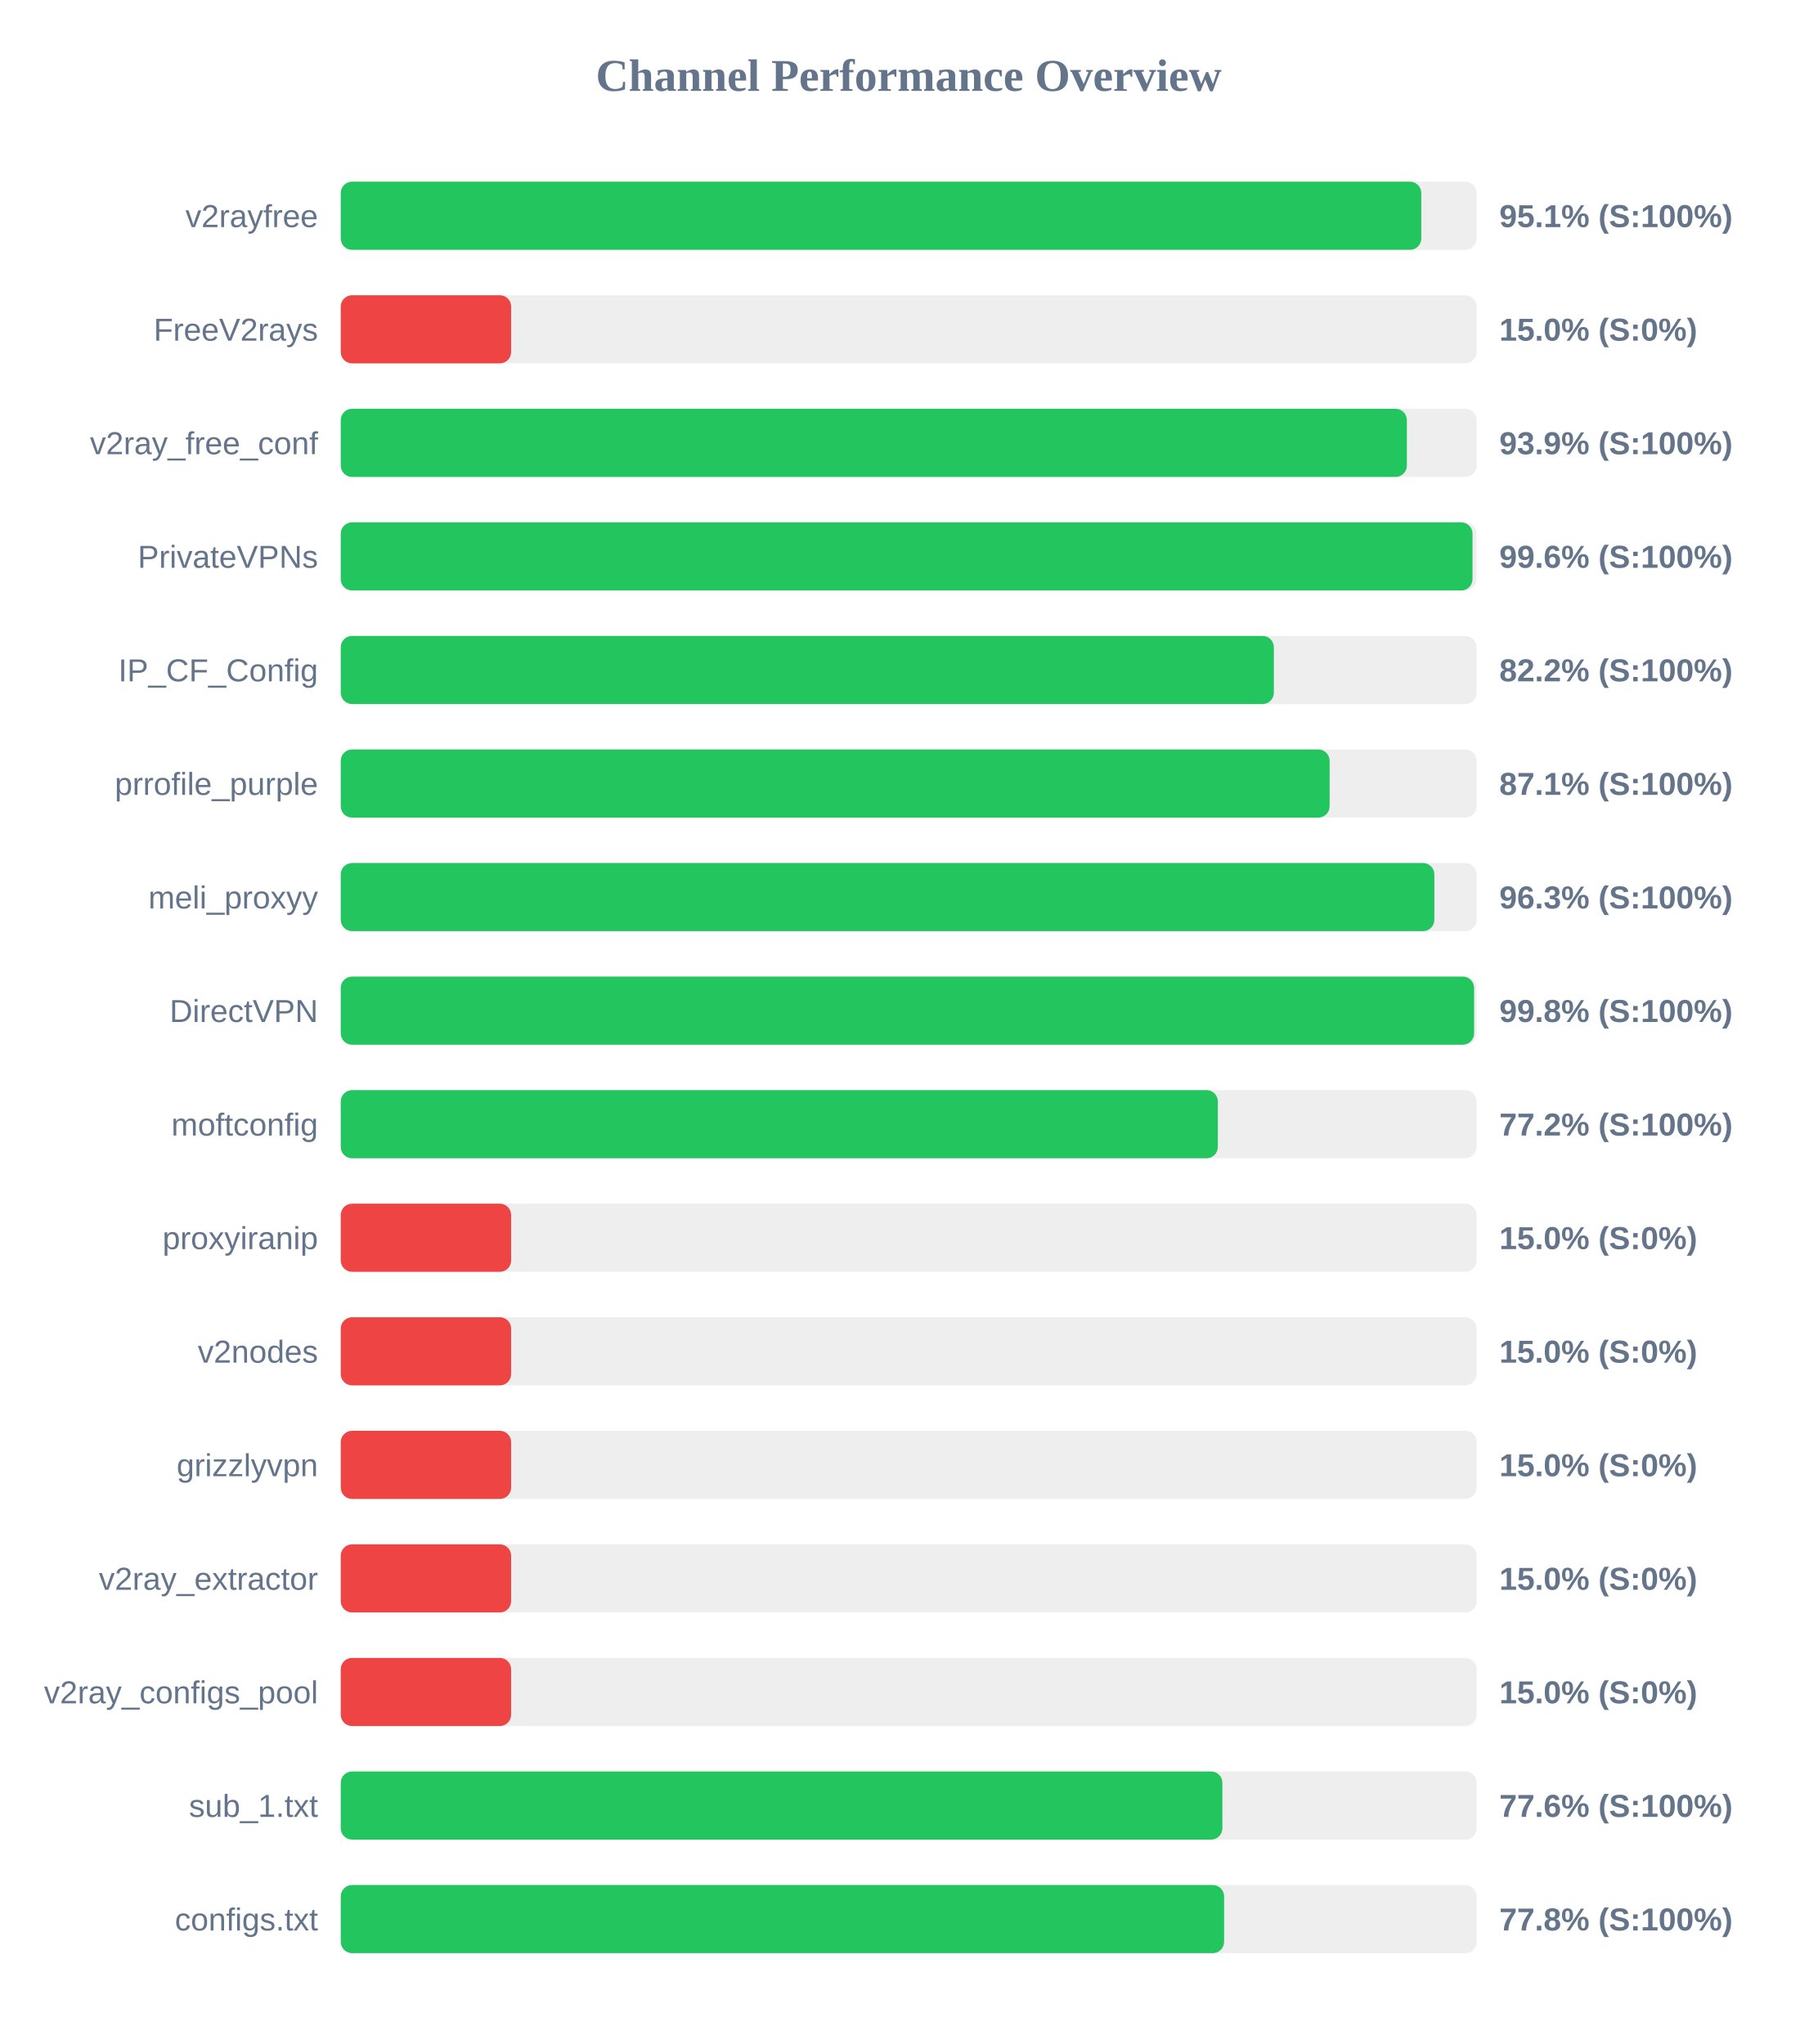
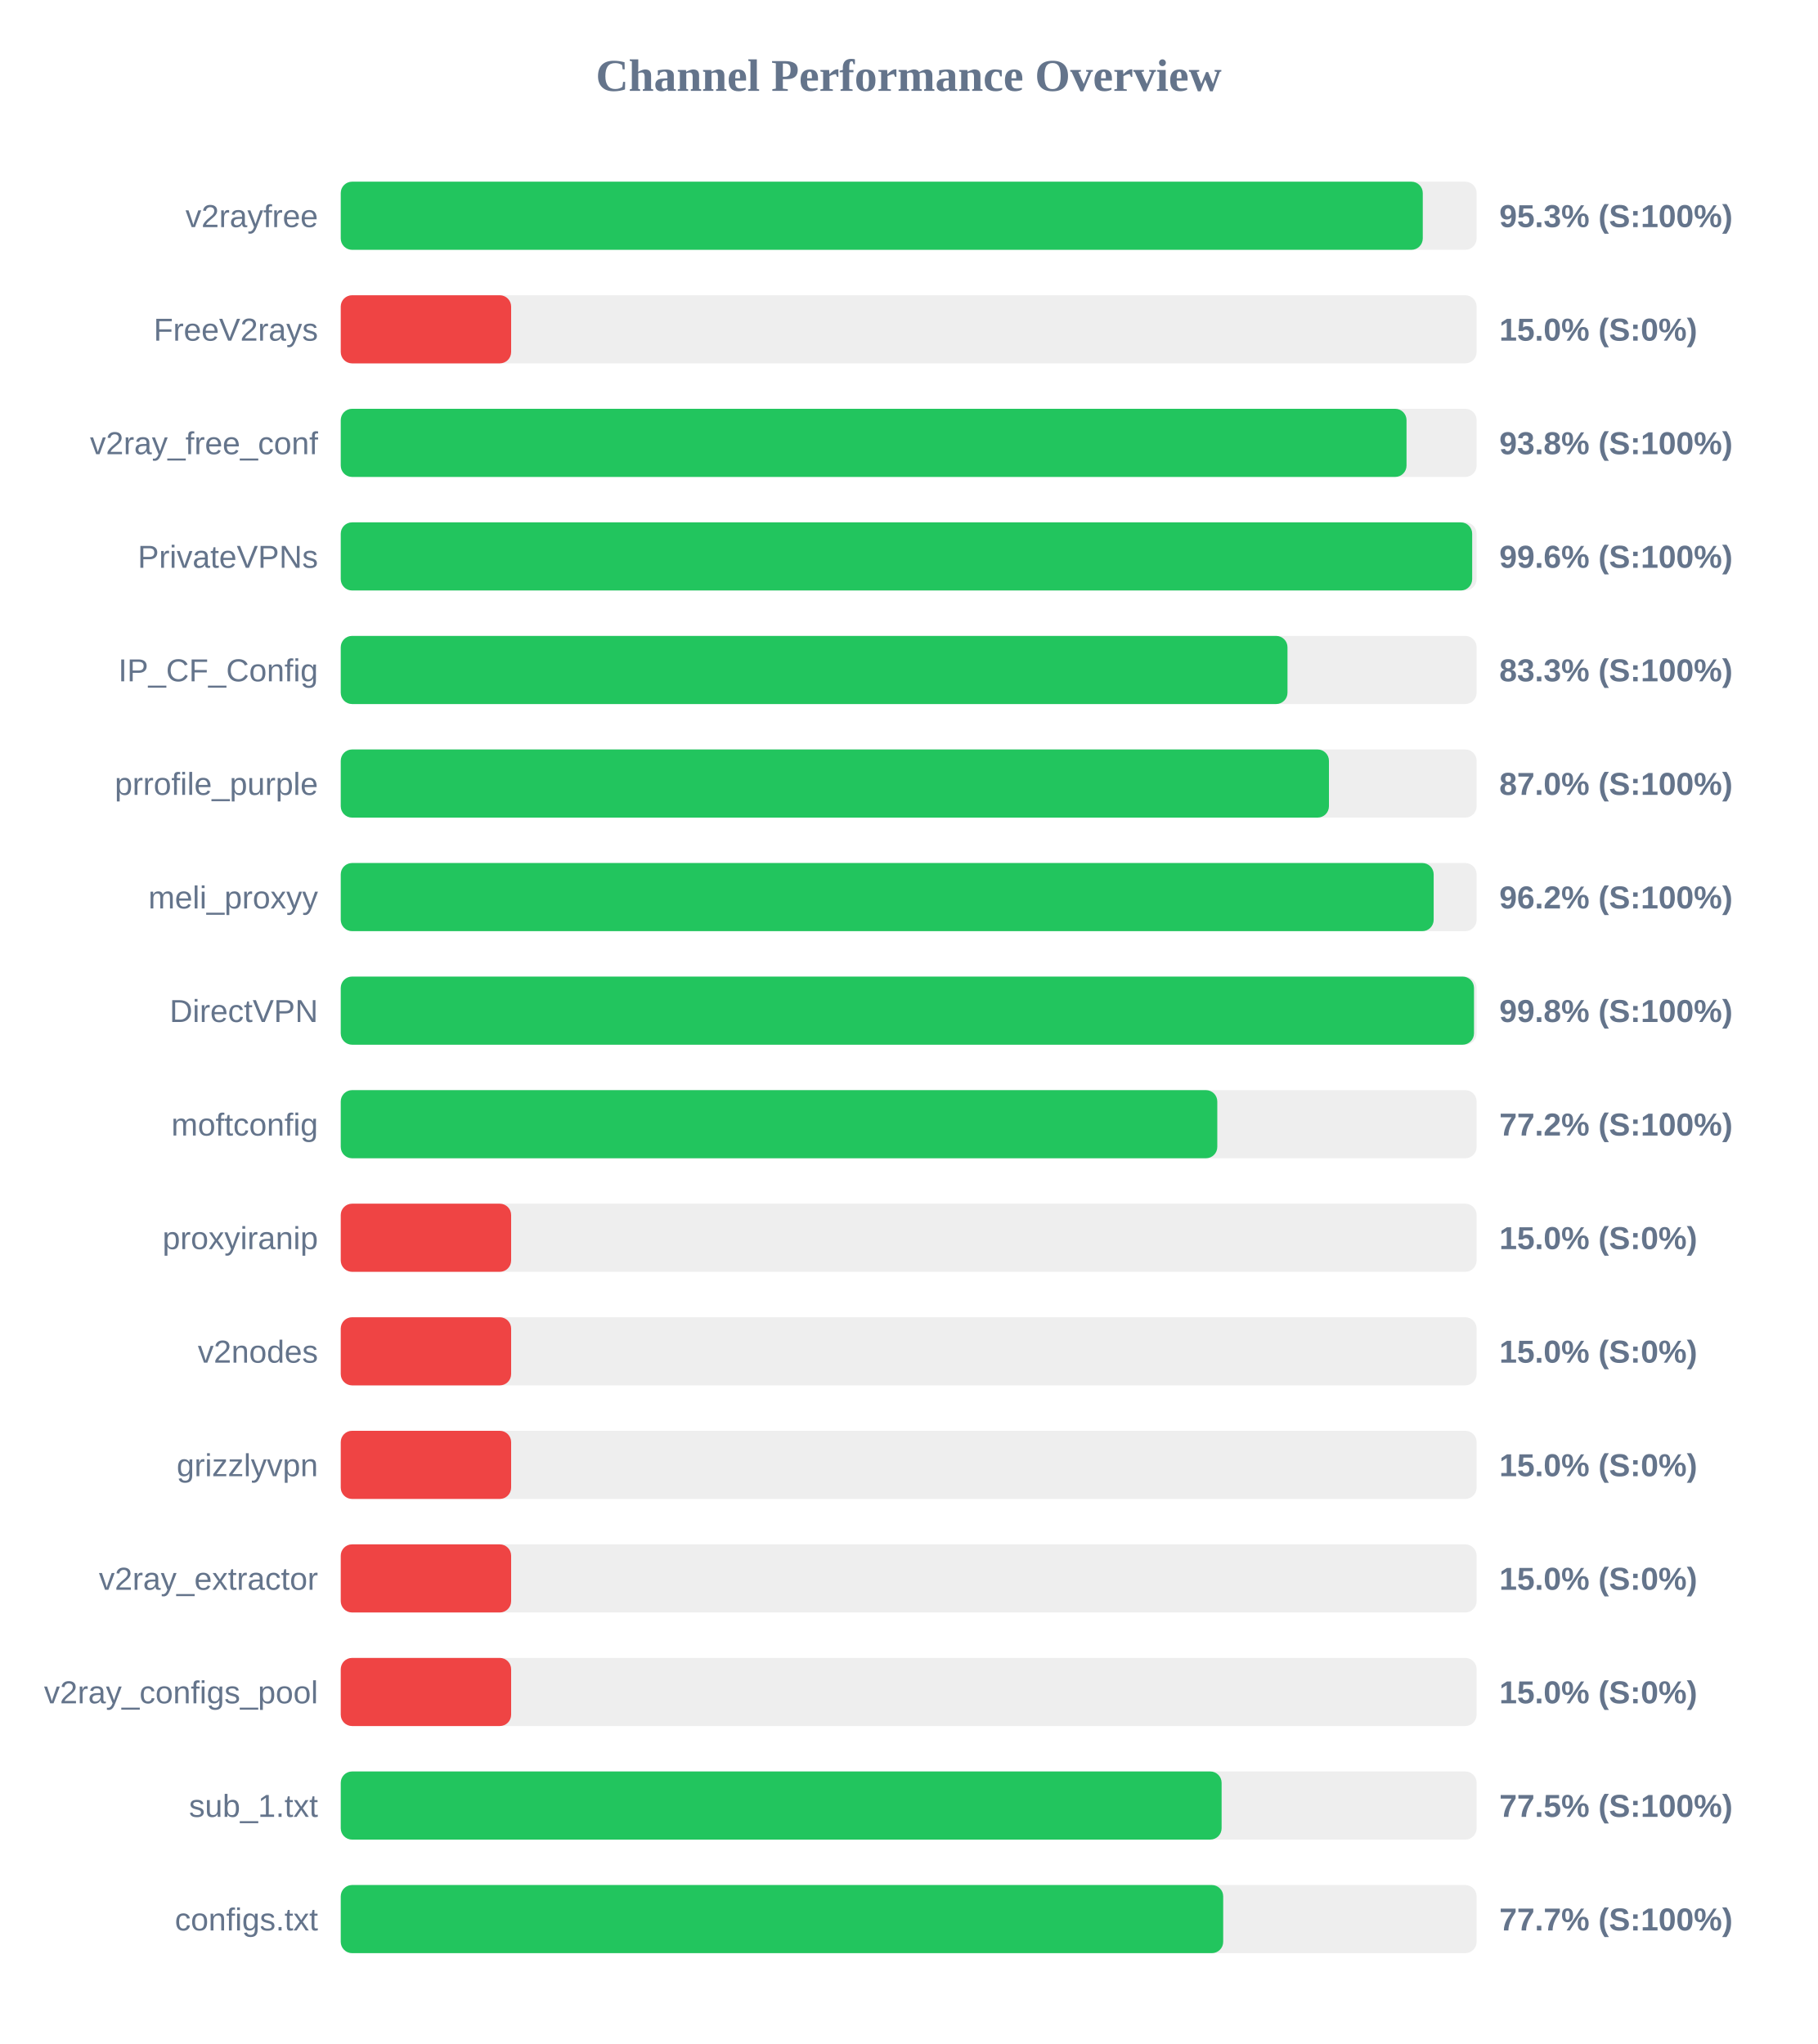
<svg xmlns="http://www.w3.org/2000/svg" width="800" height="900" version="1.1">
  <style>
        .row { font: 14px Arial; fill: #64748b; }
        .score { font: bold 14px Arial; fill: #64748b; }
    </style>
  <text x="400" y="40" text-anchor="middle" font-size="20px" font-weight="bold" fill="#64748b">Channel Performance Overview</text>
  <rect x="150" y="80" width="500" height="30" fill="#eee" rx="5" />
-   <rect x="150" y="80" width="475.65" height="30" fill="#22c55e" rx="5" />
+   <rect x="150" y="80" width="476.3" height="30" fill="#22c55e" rx="5" />
  <text x="140" y="100" text-anchor="end" class="row">v2rayfree</text>
-   <text x="660" y="100" text-anchor="start" class="score">95.1% (S:100%)</text>
+   <text x="660" y="100" text-anchor="start" class="score">95.3% (S:100%)</text>
  <rect x="150" y="130" width="500" height="30" fill="#eee" rx="5" />
  <rect x="150" y="130" width="75.0" height="30" fill="#ef4444" rx="5" />
  <text x="140" y="150" text-anchor="end" class="row">FreeV2rays</text>
  <text x="660" y="150" text-anchor="start" class="score">15.0% (S:0%)</text>
  <rect x="150" y="180" width="500" height="30" fill="#eee" rx="5" />
-   <rect x="150" y="180" width="469.3" height="30" fill="#22c55e" rx="5" />
+   <rect x="150" y="180" width="469.15" height="30" fill="#22c55e" rx="5" />
  <text x="140" y="200" text-anchor="end" class="row">v2ray_free_conf</text>
-   <text x="660" y="200" text-anchor="start" class="score">93.9% (S:100%)</text>
+   <text x="660" y="200" text-anchor="start" class="score">93.8% (S:100%)</text>
  <rect x="150" y="230" width="500" height="30" fill="#eee" rx="5" />
-   <rect x="150" y="230" width="498.2" height="30" fill="#22c55e" rx="5" />
+   <rect x="150" y="230" width="498.05" height="30" fill="#22c55e" rx="5" />
  <text x="140" y="250" text-anchor="end" class="row">PrivateVPNs</text>
  <text x="660" y="250" text-anchor="start" class="score">99.6% (S:100%)</text>
  <rect x="150" y="280" width="500" height="30" fill="#eee" rx="5" />
-   <rect x="150" y="280" width="410.75" height="30" fill="#22c55e" rx="5" />
+   <rect x="150" y="280" width="416.75" height="30" fill="#22c55e" rx="5" />
  <text x="140" y="300" text-anchor="end" class="row">IP_CF_Config</text>
-   <text x="660" y="300" text-anchor="start" class="score">82.2% (S:100%)</text>
+   <text x="660" y="300" text-anchor="start" class="score">83.3% (S:100%)</text>
  <rect x="150" y="330" width="500" height="30" fill="#eee" rx="5" />
-   <rect x="150" y="330" width="435.3" height="30" fill="#22c55e" rx="5" />
+   <rect x="150" y="330" width="435.0" height="30" fill="#22c55e" rx="5" />
  <text x="140" y="350" text-anchor="end" class="row">prrofile_purple</text>
-   <text x="660" y="350" text-anchor="start" class="score">87.1% (S:100%)</text>
+   <text x="660" y="350" text-anchor="start" class="score">87.0% (S:100%)</text>
  <rect x="150" y="380" width="500" height="30" fill="#eee" rx="5" />
-   <rect x="150" y="380" width="481.4" height="30" fill="#22c55e" rx="5" />
+   <rect x="150" y="380" width="481.1" height="30" fill="#22c55e" rx="5" />
  <text x="140" y="400" text-anchor="end" class="row">meli_proxyy</text>
-   <text x="660" y="400" text-anchor="start" class="score">96.3% (S:100%)</text>
+   <text x="660" y="400" text-anchor="start" class="score">96.2% (S:100%)</text>
  <rect x="150" y="430" width="500" height="30" fill="#eee" rx="5" />
-   <rect x="150" y="430" width="498.9" height="30" fill="#22c55e" rx="5" />
+   <rect x="150" y="430" width="498.85" height="30" fill="#22c55e" rx="5" />
  <text x="140" y="450" text-anchor="end" class="row">DirectVPN</text>
  <text x="660" y="450" text-anchor="start" class="score">99.8% (S:100%)</text>
  <rect x="150" y="480" width="500" height="30" fill="#eee" rx="5" />
-   <rect x="150" y="480" width="386.1" height="30" fill="#22c55e" rx="5" />
+   <rect x="150" y="480" width="385.85" height="30" fill="#22c55e" rx="5" />
  <text x="140" y="500" text-anchor="end" class="row">moftconfig</text>
  <text x="660" y="500" text-anchor="start" class="score">77.2% (S:100%)</text>
  <rect x="150" y="530" width="500" height="30" fill="#eee" rx="5" />
  <rect x="150" y="530" width="75.0" height="30" fill="#ef4444" rx="5" />
  <text x="140" y="550" text-anchor="end" class="row">proxyiranip</text>
  <text x="660" y="550" text-anchor="start" class="score">15.0% (S:0%)</text>
  <rect x="150" y="580" width="500" height="30" fill="#eee" rx="5" />
  <rect x="150" y="580" width="75.0" height="30" fill="#ef4444" rx="5" />
  <text x="140" y="600" text-anchor="end" class="row">v2nodes</text>
  <text x="660" y="600" text-anchor="start" class="score">15.0% (S:0%)</text>
  <rect x="150" y="630" width="500" height="30" fill="#eee" rx="5" />
  <rect x="150" y="630" width="75.0" height="30" fill="#ef4444" rx="5" />
  <text x="140" y="650" text-anchor="end" class="row">grizzlyvpn</text>
  <text x="660" y="650" text-anchor="start" class="score">15.0% (S:0%)</text>
  <rect x="150" y="680" width="500" height="30" fill="#eee" rx="5" />
  <rect x="150" y="680" width="75.0" height="30" fill="#ef4444" rx="5" />
  <text x="140" y="700" text-anchor="end" class="row">v2ray_extractor</text>
  <text x="660" y="700" text-anchor="start" class="score">15.0% (S:0%)</text>
  <rect x="150" y="730" width="500" height="30" fill="#eee" rx="5" />
  <rect x="150" y="730" width="75.0" height="30" fill="#ef4444" rx="5" />
  <text x="140" y="750" text-anchor="end" class="row">v2ray_configs_pool</text>
  <text x="660" y="750" text-anchor="start" class="score">15.0% (S:0%)</text>
  <rect x="150" y="780" width="500" height="30" fill="#eee" rx="5" />
-   <rect x="150" y="780" width="388.1" height="30" fill="#22c55e" rx="5" />
+   <rect x="150" y="780" width="387.75" height="30" fill="#22c55e" rx="5" />
  <text x="140" y="800" text-anchor="end" class="row">sub_1.txt</text>
-   <text x="660" y="800" text-anchor="start" class="score">77.6% (S:100%)</text>
+   <text x="660" y="800" text-anchor="start" class="score">77.5% (S:100%)</text>
  <rect x="150" y="830" width="500" height="30" fill="#eee" rx="5" />
-   <rect x="150" y="830" width="388.85" height="30" fill="#22c55e" rx="5" />
+   <rect x="150" y="830" width="388.45" height="30" fill="#22c55e" rx="5" />
  <text x="140" y="850" text-anchor="end" class="row">configs.txt</text>
-   <text x="660" y="850" text-anchor="start" class="score">77.8% (S:100%)</text>
+   <text x="660" y="850" text-anchor="start" class="score">77.7% (S:100%)</text>
</svg>
